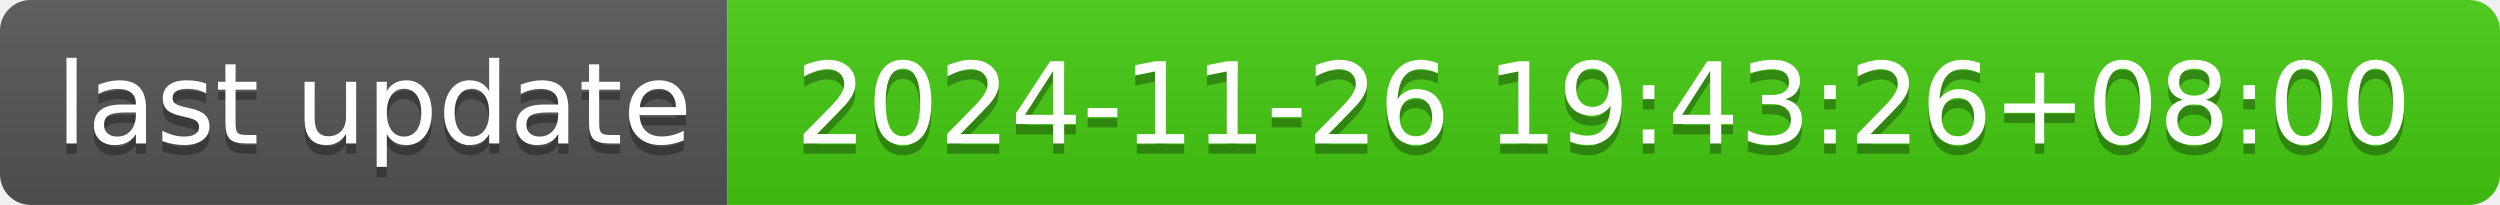
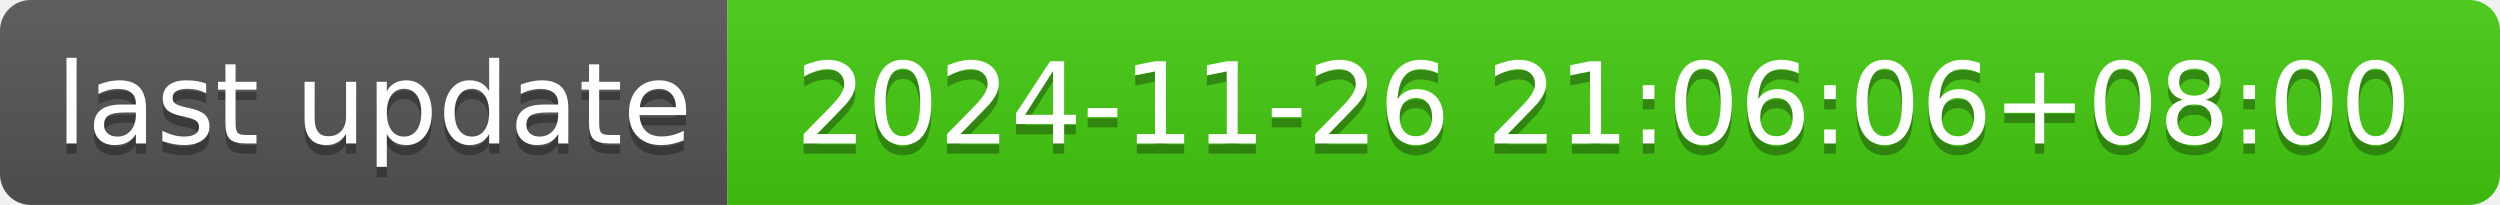
- <svg xmlns="http://www.w3.org/2000/svg" width="244" height="20" role="img" aria-label="last update: 2024-11-26 19:43:26+08:00">
+ <svg xmlns="http://www.w3.org/2000/svg" width="244" height="20" role="img" aria-label="last update: 2024-11-26 21:06:06+08:00">
  <linearGradient id="s" x2="0" y2="100%">
    <stop offset="0" stop-color="#bbb" stop-opacity=".1" />
    <stop offset="1" stop-opacity=".1" />
  </linearGradient>
  <clipPath id="r">
    <rect width="244" height="20" rx="3" fill="#fff" />
  </clipPath>
  <g clip-path="url(#r)">
    <rect width="71" height="20" fill="#555" />
    <rect x="71" width="173" height="20" fill="#4c1" />
    <rect width="244" height="20" fill="url(#s)" />
  </g>
  <g fill="#fff" text-anchor="middle" font-family="Verdana,Geneva,DejaVu Sans,sans-serif" text-rendering="geometricPrecision" font-size="110">
    <text aria-hidden="true" x="365" y="150" fill="#010101" fill-opacity=".3" transform="scale(.1)" textLength="610">last update</text>
    <text x="365" y="140" transform="scale(.1)" fill="#fff" textLength="610">last update</text>
-     <text aria-hidden="true" x="1565" y="150" fill="#010101" fill-opacity=".3" transform="scale(.1)" textLength="1630">2024-11-26 19:43:26+08:00</text>
-     <text x="1565" y="140" transform="scale(.1)" fill="#fff" textLength="1630">2024-11-26 19:43:26+08:00</text>
+     <text aria-hidden="true" x="1565" y="150" fill="#010101" fill-opacity=".3" transform="scale(.1)" textLength="1630">2024-11-26 21:06:06+08:00</text>
+     <text x="1565" y="140" transform="scale(.1)" fill="#fff" textLength="1630">2024-11-26 21:06:06+08:00</text>
  </g>
</svg>
